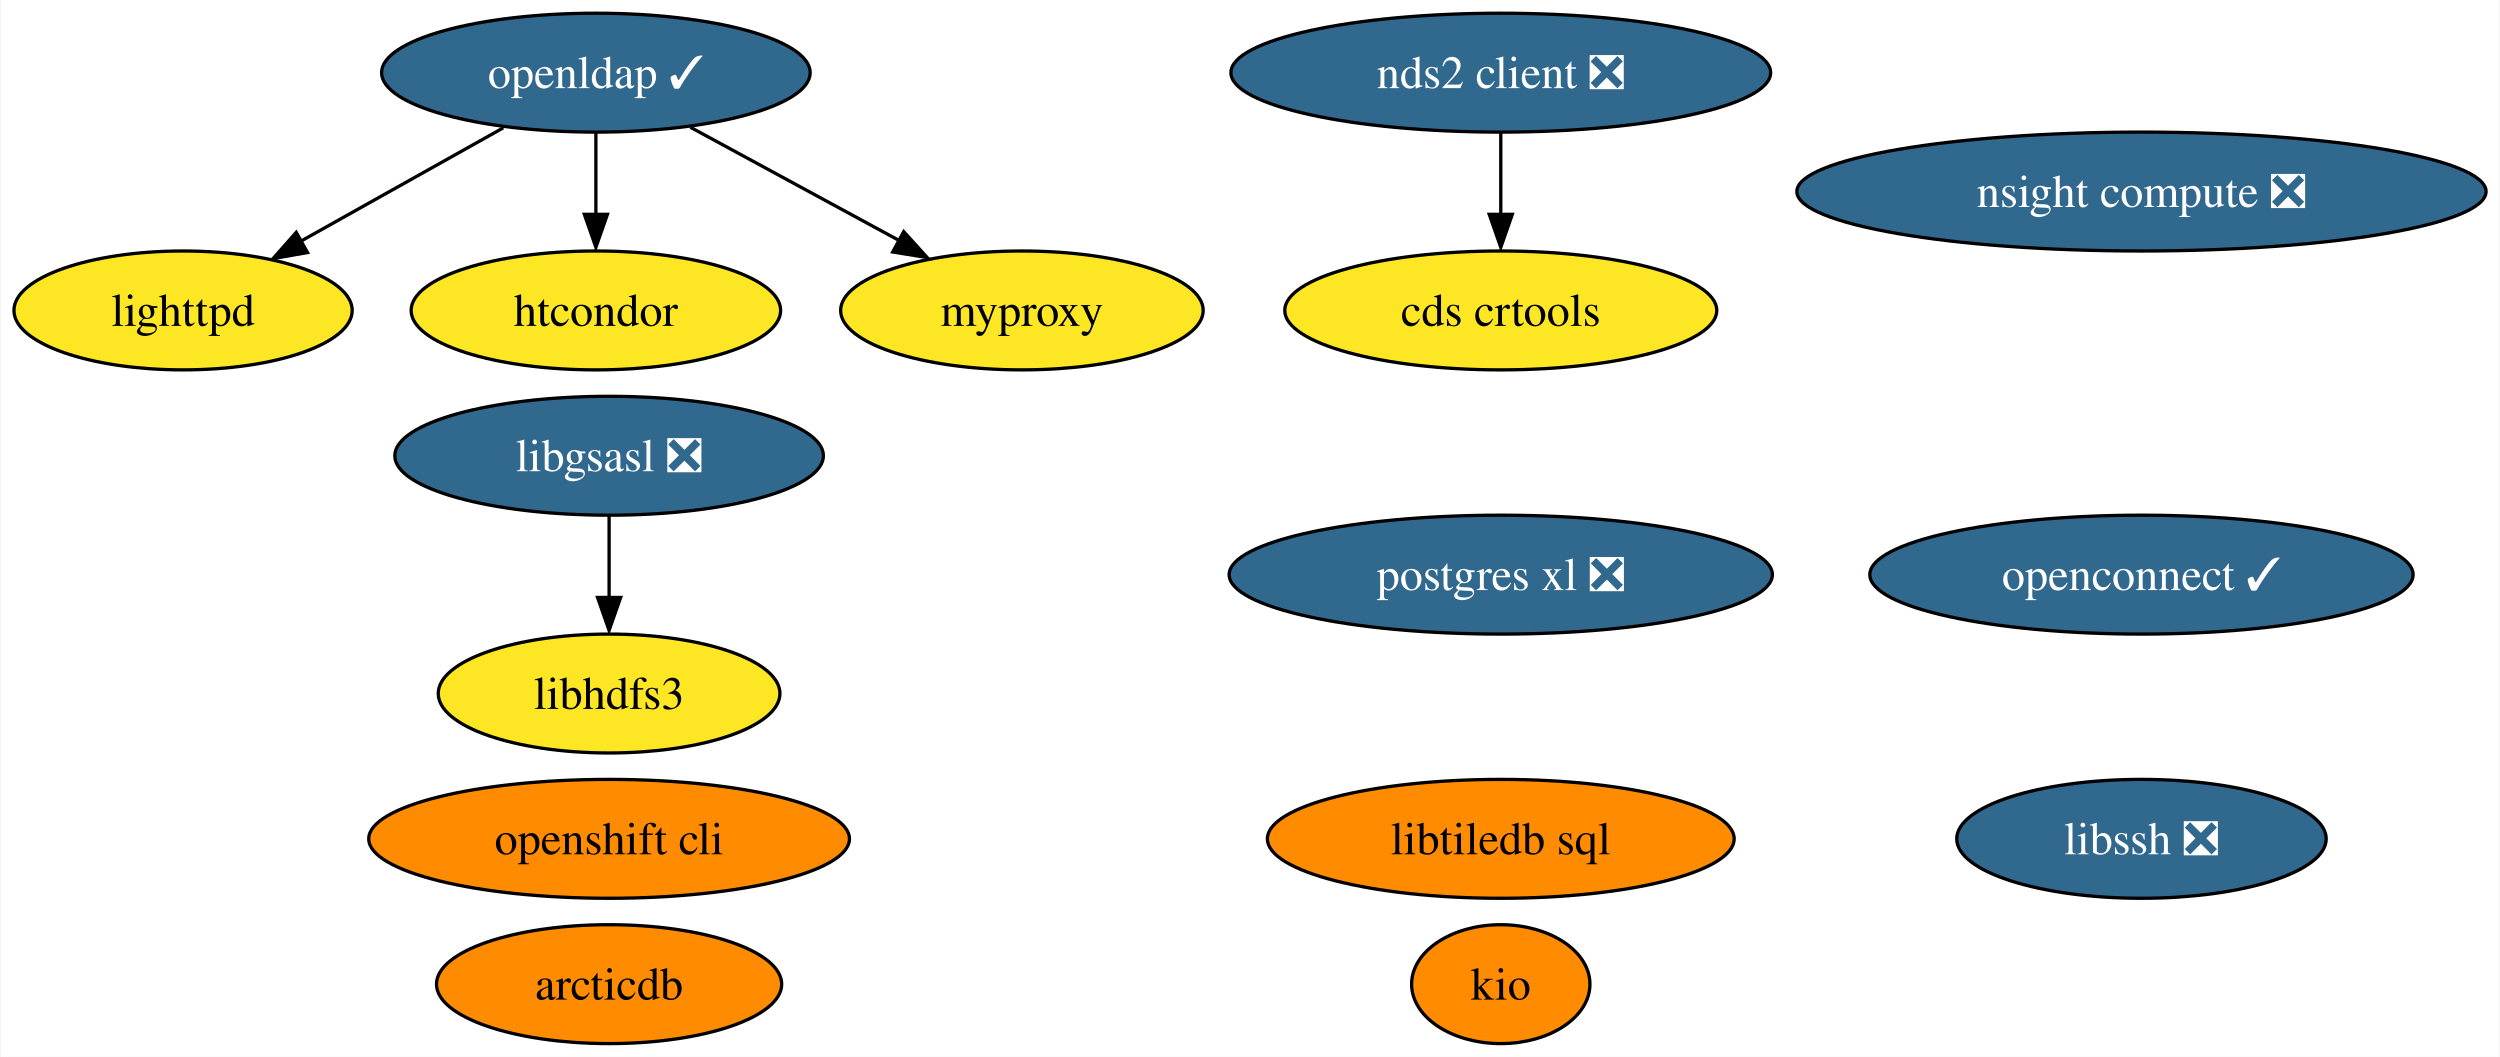
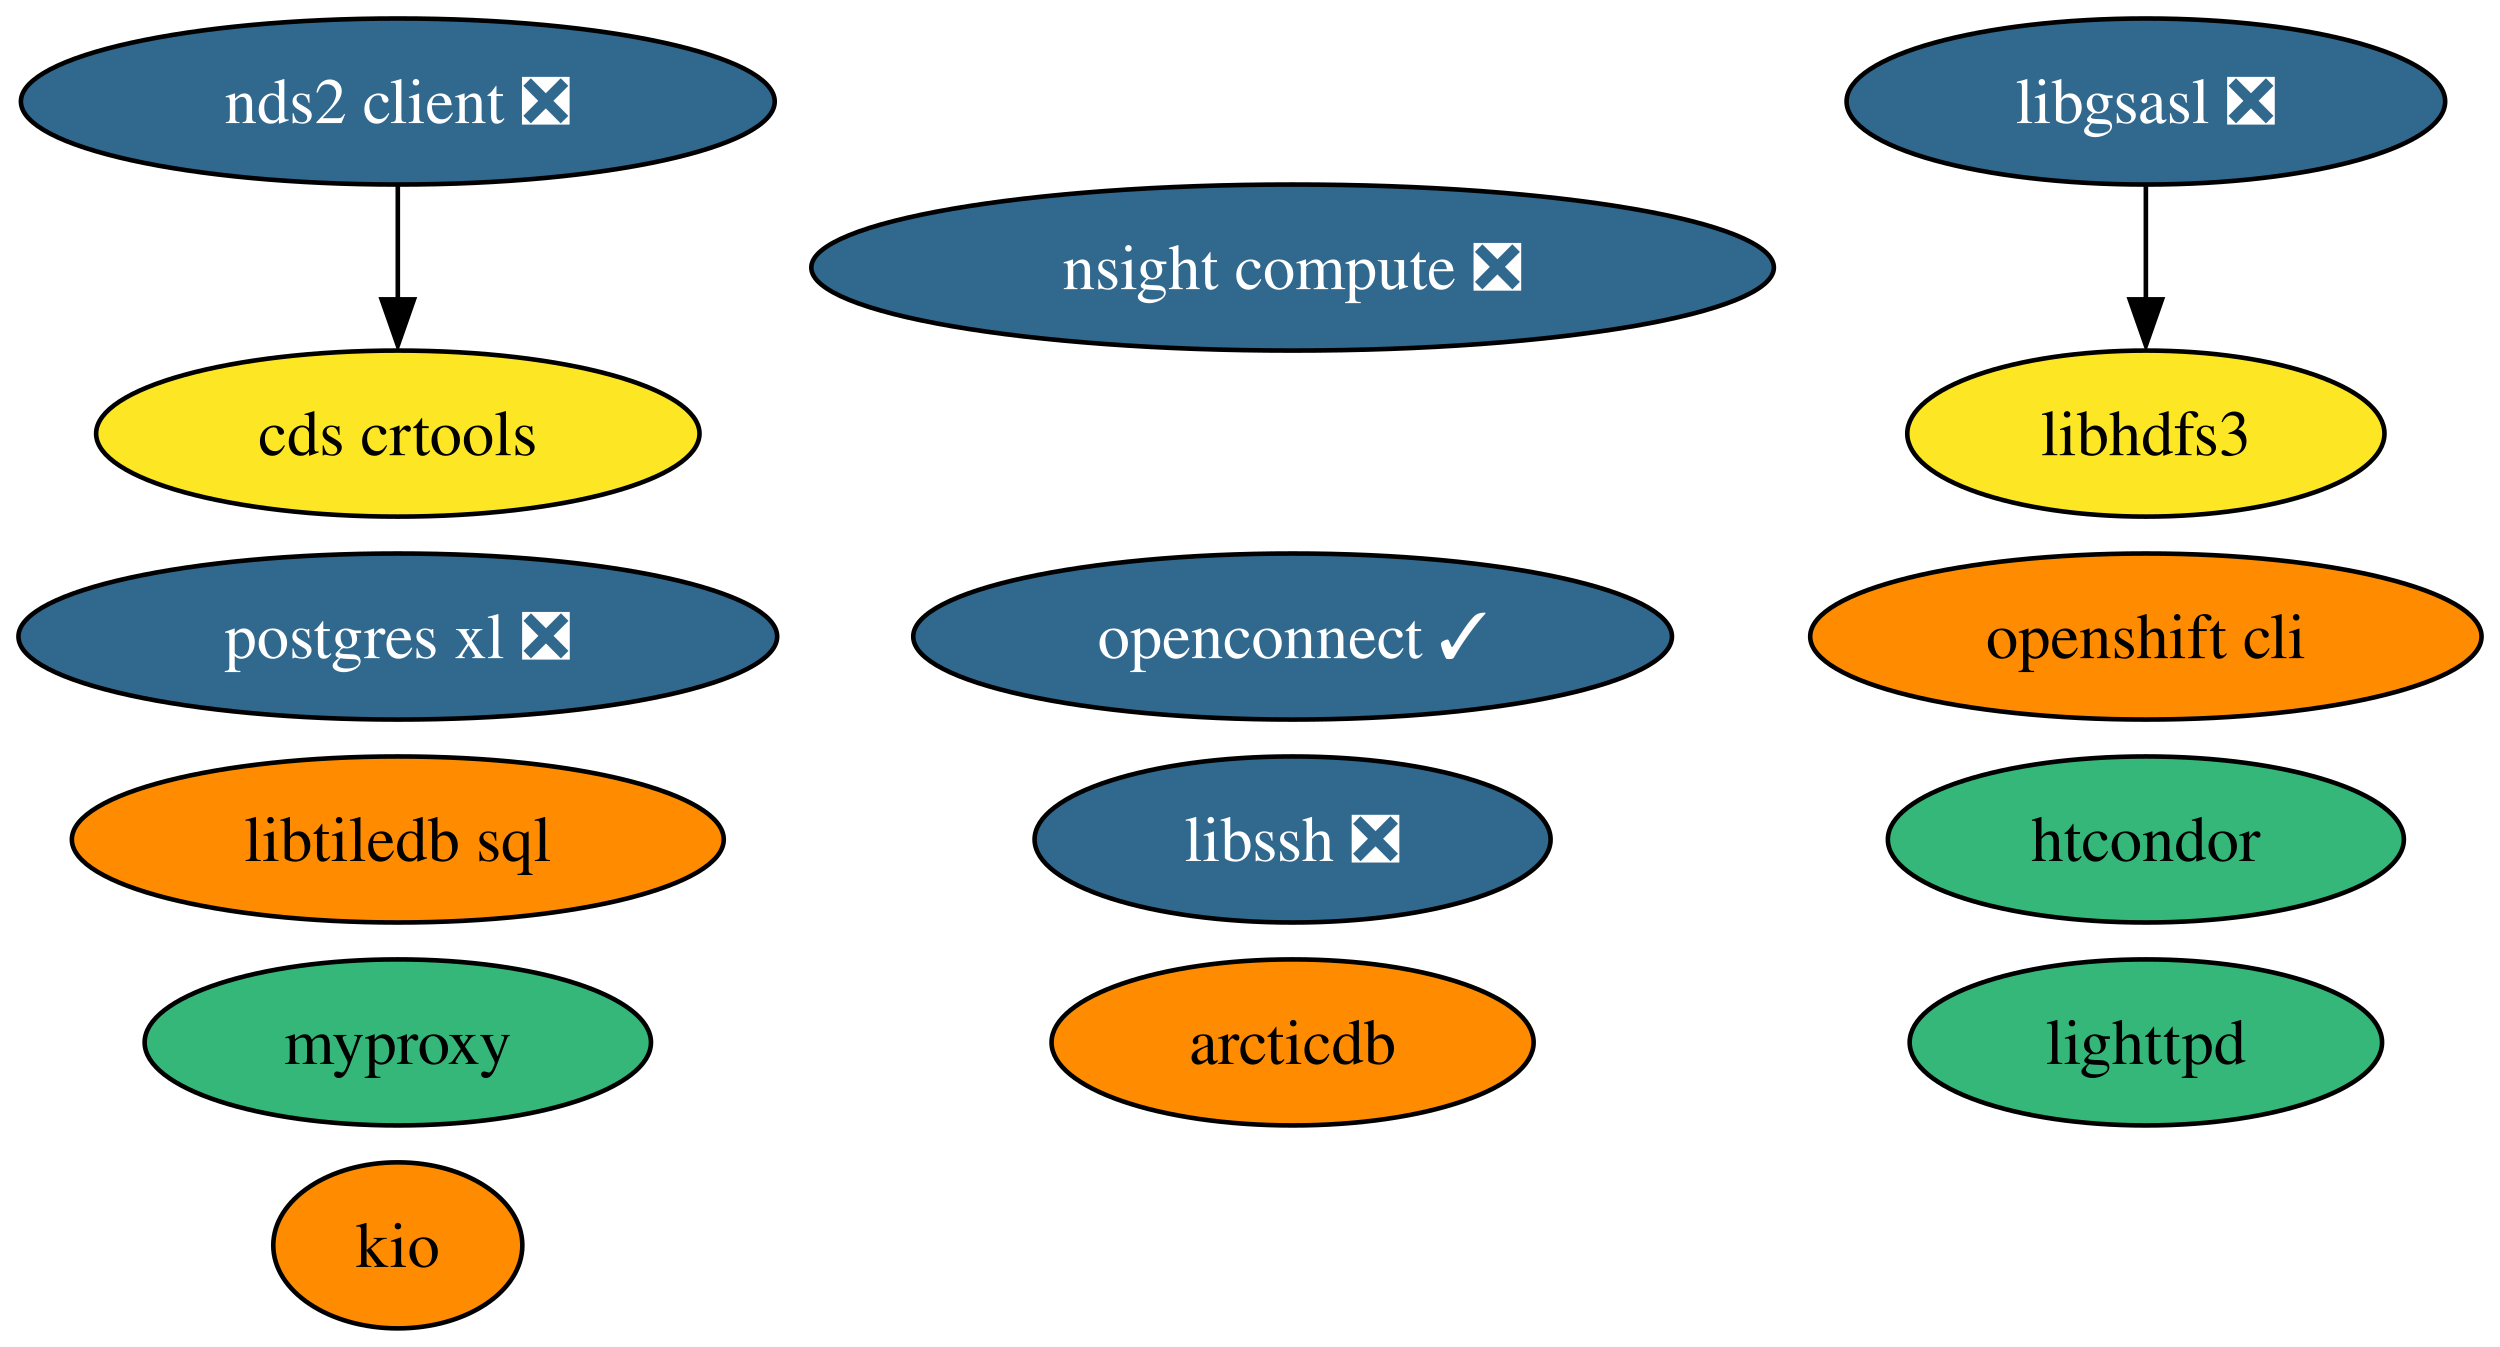
- <svg xmlns="http://www.w3.org/2000/svg" xmlns:xlink="http://www.w3.org/1999/xlink" width="757pt" height="320pt" viewBox="0.00 0.00 756.55 320.00">
-   <g id="graph0" class="graph" transform="scale(1 1) rotate(0) translate(4 316)">
-     <polygon fill="white" stroke="none" points="-4,4 -4,-316 752.55,-316 752.55,4 -4,4" />
+ <svg xmlns="http://www.w3.org/2000/svg" xmlns:xlink="http://www.w3.org/1999/xlink" width="542pt" height="292pt" viewBox="0.00 0.00 542.03 292.00">
+   <g id="graph0" class="graph" transform="scale(1 1) rotate(0) translate(4 288)">
+     <polygon fill="white" stroke="none" points="-4,4 -4,-288 538.03,-288 538.03,4 -4,4" />
    <g id="node1" class="node">
      <g id="a_node1">
        <a xlink:href="https://github.com/conda-forge/libgsasl-feedstock/pull/28" xlink:title="libgsasl ❎">
-           <ellipse fill="#31688e" stroke="black" cx="180.21" cy="-178" rx="64.89" ry="18" />
-           <text text-anchor="middle" x="180.21" y="-173.32" font-family="Times,serif" font-size="14.00" fill="white">libgsasl ❎</text>
+           <ellipse fill="#31688e" stroke="black" cx="461.25" cy="-266" rx="64.89" ry="18" />
+           <text text-anchor="middle" x="461.25" y="-261.32" font-family="Times,serif" font-size="14.00" fill="white">libgsasl ❎</text>
        </a>
      </g>
    </g>
    <g id="node4" class="node">
      <g id="a_node4">
        <a xlink:href="https://github.com/conda-forge/libhdfs3-feedstock" xlink:title="libhdfs3">
-           <ellipse fill="#fde725" stroke="black" cx="180.21" cy="-106" rx="51.73" ry="18" />
-           <text text-anchor="middle" x="180.21" y="-101.33" font-family="Times,serif" font-size="14.00">libhdfs3</text>
+           <ellipse fill="#fde725" stroke="black" cx="461.25" cy="-194" rx="51.73" ry="18" />
+           <text text-anchor="middle" x="461.25" y="-189.32" font-family="Times,serif" font-size="14.00">libhdfs3</text>
        </a>
      </g>
    </g>
    <g id="edge1" class="edge">
-       <path fill="none" stroke="black" d="M180.21,-159.7C180.21,-152.24 180.21,-143.32 180.21,-134.97" />
-       <polygon fill="black" stroke="black" points="183.71,-135.1 180.21,-125.1 176.71,-135.1 183.71,-135.1" />
+       <path fill="none" stroke="black" d="M461.25,-247.7C461.25,-240.24 461.25,-231.32 461.25,-222.97" />
+       <polygon fill="black" stroke="black" points="464.75,-223.1 461.25,-213.1 457.75,-223.1 464.75,-223.1" />
    </g>
    <g id="node2" class="node">
      <g id="a_node2">
        <a xlink:href="https://github.com/conda-forge/lighttpd-feedstock" xlink:title="lighttpd">
-           <ellipse fill="#fde725" stroke="black" cx="51.21" cy="-222" rx="51.21" ry="18" />
-           <text text-anchor="middle" x="51.21" y="-217.32" font-family="Times,serif" font-size="14.00">lighttpd</text>
+           <ellipse fill="#35b779" stroke="black" cx="461.25" cy="-62" rx="51.21" ry="18" />
+           <text text-anchor="middle" x="461.25" y="-57.33" font-family="Times,serif" font-size="14.00">lighttpd</text>
        </a>
      </g>
    </g>
    <g id="node3" class="node">
      <g id="a_node3">
        <a xlink:href="https://github.com/conda-forge/postgres-xl-feedstock/pull/12" xlink:title="postgres xl ❎">
-           <ellipse fill="#31688e" stroke="black" cx="450.21" cy="-142" rx="82.25" ry="18" />
-           <text text-anchor="middle" x="450.21" y="-137.32" font-family="Times,serif" font-size="14.00" fill="white">postgres xl ❎</text>
+           <ellipse fill="#31688e" stroke="black" cx="82.25" cy="-150" rx="82.25" ry="18" />
+           <text text-anchor="middle" x="82.25" y="-145.32" font-family="Times,serif" font-size="14.00" fill="white">postgres xl ❎</text>
        </a>
      </g>
    </g>
    <g id="node5" class="node">
      <g id="a_node5">
        <a xlink:href="https://github.com/conda-forge/nds2-client-feedstock/pull/25" xlink:title="nds2 client ❎">
-           <ellipse fill="#31688e" stroke="black" cx="450.21" cy="-294" rx="81.72" ry="18" />
-           <text text-anchor="middle" x="450.21" y="-289.32" font-family="Times,serif" font-size="14.00" fill="white">nds2 client ❎</text>
+           <ellipse fill="#31688e" stroke="black" cx="82.25" cy="-266" rx="81.72" ry="18" />
+           <text text-anchor="middle" x="82.25" y="-261.32" font-family="Times,serif" font-size="14.00" fill="white">nds2 client ❎</text>
+         </a>
+       </g>
+     </g>
+     <g id="node13" class="node">
+       <g id="a_node13">
+         <a xlink:href="https://github.com/conda-forge/cds-crtools-feedstock" xlink:title="cds crtools">
+           <ellipse fill="#fde725" stroke="black" cx="82.25" cy="-194" rx="65.41" ry="18" />
+           <text text-anchor="middle" x="82.25" y="-189.32" font-family="Times,serif" font-size="14.00">cds crtools</text>
+         </a>
+       </g>
+     </g>
+     <g id="edge2" class="edge">
+       <path fill="none" stroke="black" d="M82.25,-247.7C82.25,-240.24 82.25,-231.32 82.25,-222.97" />
+       <polygon fill="black" stroke="black" points="85.75,-223.1 82.25,-213.1 78.75,-223.1 85.75,-223.1" />
+     </g>
+     <g id="node6" class="node">
+       <g id="a_node6">
+         <a xlink:href="https://github.com/conda-forge/libssh-feedstock/pull/20" xlink:title="libssh ❎">
+           <ellipse fill="#31688e" stroke="black" cx="276.25" cy="-106" rx="55.94" ry="18" />
+           <text text-anchor="middle" x="276.25" y="-101.33" font-family="Times,serif" font-size="14.00" fill="white">libssh ❎</text>
+         </a>
+       </g>
+     </g>
+     <g id="node7" class="node">
+       <g id="a_node7">
+         <a xlink:href="https://github.com/conda-forge/openshift-cli-feedstock" xlink:title="openshift cli">
+           <ellipse fill="#ff8c00" stroke="black" cx="461.25" cy="-150" rx="72.78" ry="18" />
+           <text text-anchor="middle" x="461.25" y="-145.32" font-family="Times,serif" font-size="14.00">openshift cli</text>
+         </a>
+       </g>
+     </g>
+     <g id="node8" class="node">
+       <g id="a_node8">
+         <a xlink:href="https://github.com/conda-forge/htcondor-feedstock" xlink:title="htcondor">
+           <ellipse fill="#35b779" stroke="black" cx="461.25" cy="-106" rx="55.94" ry="18" />
+           <text text-anchor="middle" x="461.25" y="-101.33" font-family="Times,serif" font-size="14.00">htcondor</text>
+         </a>
+       </g>
+     </g>
+     <g id="node9" class="node">
+       <g id="a_node9">
+         <a xlink:href="https://github.com/conda-forge/libtiledb-sql-feedstock" xlink:title="libtiledb sql">
+           <ellipse fill="#ff8c00" stroke="black" cx="82.25" cy="-106" rx="70.67" ry="18" />
+           <text text-anchor="middle" x="82.25" y="-101.33" font-family="Times,serif" font-size="14.00">libtiledb sql</text>
+         </a>
+       </g>
+     </g>
+     <g id="node10" class="node">
+       <g id="a_node10">
+         <a xlink:href="https://github.com/conda-forge/kio-feedstock" xlink:title="kio">
+           <ellipse fill="#ff8c00" stroke="black" cx="82.25" cy="-18" rx="27" ry="18" />
+           <text text-anchor="middle" x="82.25" y="-13.32" font-family="Times,serif" font-size="14.00">kio</text>
+         </a>
+       </g>
+     </g>
+     <g id="node11" class="node">
+       <g id="a_node11">
+         <a xlink:href="https://github.com/conda-forge/openconnect-feedstock/pull/25" xlink:title="openconnect ✓">
+           <ellipse fill="#31688e" stroke="black" cx="276.25" cy="-150" rx="82.25" ry="18" />
+           <text text-anchor="middle" x="276.25" y="-145.32" font-family="Times,serif" font-size="14.00" fill="white">openconnect ✓</text>
+         </a>
+       </g>
+     </g>
+     <g id="node12" class="node">
+       <g id="a_node12">
+         <a xlink:href="https://github.com/conda-forge/myproxy-feedstock" xlink:title="myproxy">
+           <ellipse fill="#35b779" stroke="black" cx="82.25" cy="-62" rx="54.89" ry="18" />
+           <text text-anchor="middle" x="82.25" y="-57.33" font-family="Times,serif" font-size="14.00">myproxy</text>
        </a>
      </g>
    </g>
    <g id="node14" class="node">
      <g id="a_node14">
-         <a xlink:href="https://github.com/conda-forge/cds-crtools-feedstock" xlink:title="cds crtools">
-           <ellipse fill="#fde725" stroke="black" cx="450.21" cy="-222" rx="65.41" ry="18" />
-           <text text-anchor="middle" x="450.21" y="-217.32" font-family="Times,serif" font-size="14.00">cds crtools</text>
-         </a>
-       </g>
-     </g>
-     <g id="edge2" class="edge">
-       <path fill="none" stroke="black" d="M450.21,-275.7C450.21,-268.24 450.21,-259.32 450.21,-250.97" />
-       <polygon fill="black" stroke="black" points="453.71,-251.1 450.21,-241.1 446.71,-251.1 453.71,-251.1" />
-     </g>
-     <g id="node6" class="node">
-       <g id="a_node6">
-         <a xlink:href="https://github.com/conda-forge/openldap-feedstock/pull/24" xlink:title="openldap ✓">
-           <ellipse fill="#31688e" stroke="black" cx="176.21" cy="-294" rx="64.89" ry="18" />
-           <text text-anchor="middle" x="176.21" y="-289.32" font-family="Times,serif" font-size="14.00" fill="white">openldap ✓</text>
-         </a>
-       </g>
-     </g>
-     <g id="edge4" class="edge">
-       <path fill="none" stroke="black" d="M148.16,-277.29C130.05,-267.15 106.34,-253.87 86.9,-242.99" />
-       <polygon fill="black" stroke="black" points="88.89,-239.53 78.46,-237.7 85.47,-245.64 88.89,-239.53" />
-     </g>
-     <g id="node9" class="node">
-       <g id="a_node9">
-         <a xlink:href="https://github.com/conda-forge/htcondor-feedstock" xlink:title="htcondor">
-           <ellipse fill="#fde725" stroke="black" cx="176.21" cy="-222" rx="55.94" ry="18" />
-           <text text-anchor="middle" x="176.21" y="-217.32" font-family="Times,serif" font-size="14.00">htcondor</text>
-         </a>
-       </g>
-     </g>
-     <g id="edge3" class="edge">
-       <path fill="none" stroke="black" d="M176.21,-275.7C176.21,-268.24 176.21,-259.32 176.21,-250.97" />
-       <polygon fill="black" stroke="black" points="179.71,-251.1 176.21,-241.1 172.71,-251.1 179.71,-251.1" />
-     </g>
-     <g id="node13" class="node">
-       <g id="a_node13">
-         <a xlink:href="https://github.com/conda-forge/myproxy-feedstock" xlink:title="myproxy">
-           <ellipse fill="#fde725" stroke="black" cx="305.21" cy="-222" rx="54.89" ry="18" />
-           <text text-anchor="middle" x="305.21" y="-217.32" font-family="Times,serif" font-size="14.00">myproxy</text>
-         </a>
-       </g>
-     </g>
-     <g id="edge5" class="edge">
-       <path fill="none" stroke="black" d="M204.84,-277.46C223.46,-267.36 247.94,-254.07 268.06,-243.16" />
-       <polygon fill="black" stroke="black" points="269.42,-245.86 276.54,-238.01 266.09,-239.7 269.42,-245.86" />
-     </g>
-     <g id="node7" class="node">
-       <g id="a_node7">
-         <a xlink:href="https://github.com/conda-forge/libssh-feedstock/pull/20" xlink:title="libssh ❎">
-           <ellipse fill="#31688e" stroke="black" cx="644.21" cy="-62" rx="55.94" ry="18" />
-           <text text-anchor="middle" x="644.21" y="-57.33" font-family="Times,serif" font-size="14.00" fill="white">libssh ❎</text>
-         </a>
-       </g>
-     </g>
-     <g id="node8" class="node">
-       <g id="a_node8">
-         <a xlink:href="https://github.com/conda-forge/openshift-cli-feedstock" xlink:title="openshift cli">
-           <ellipse fill="#ff8c00" stroke="black" cx="180.21" cy="-62" rx="72.78" ry="18" />
-           <text text-anchor="middle" x="180.21" y="-57.33" font-family="Times,serif" font-size="14.00">openshift cli</text>
-         </a>
-       </g>
-     </g>
-     <g id="node10" class="node">
-       <g id="a_node10">
-         <a xlink:href="https://github.com/conda-forge/libtiledb-sql-feedstock" xlink:title="libtiledb sql">
-           <ellipse fill="#ff8c00" stroke="black" cx="450.21" cy="-62" rx="70.67" ry="18" />
-           <text text-anchor="middle" x="450.21" y="-57.33" font-family="Times,serif" font-size="14.00">libtiledb sql</text>
-         </a>
-       </g>
-     </g>
-     <g id="node11" class="node">
-       <g id="a_node11">
-         <a xlink:href="https://github.com/conda-forge/kio-feedstock" xlink:title="kio">
-           <ellipse fill="#ff8c00" stroke="black" cx="450.21" cy="-18" rx="27" ry="18" />
-           <text text-anchor="middle" x="450.21" y="-13.32" font-family="Times,serif" font-size="14.00">kio</text>
-         </a>
-       </g>
-     </g>
-     <g id="node12" class="node">
-       <g id="a_node12">
-         <a xlink:href="https://github.com/conda-forge/openconnect-feedstock/pull/25" xlink:title="openconnect ✓">
-           <ellipse fill="#31688e" stroke="black" cx="644.21" cy="-142" rx="82.25" ry="18" />
-           <text text-anchor="middle" x="644.21" y="-137.32" font-family="Times,serif" font-size="14.00" fill="white">openconnect ✓</text>
+         <a xlink:href="https://github.com/conda-forge/arcticdb-feedstock" xlink:title="arcticdb">
+           <ellipse fill="#ff8c00" stroke="black" cx="276.25" cy="-62" rx="52.26" ry="18" />
+           <text text-anchor="middle" x="276.25" y="-57.33" font-family="Times,serif" font-size="14.00">arcticdb</text>
        </a>
      </g>
    </g>
    <g id="node15" class="node">
      <g id="a_node15">
-         <a xlink:href="https://github.com/conda-forge/arcticdb-feedstock" xlink:title="arcticdb">
-           <ellipse fill="#ff8c00" stroke="black" cx="180.21" cy="-18" rx="52.26" ry="18" />
-           <text text-anchor="middle" x="180.21" y="-13.32" font-family="Times,serif" font-size="14.00">arcticdb</text>
-         </a>
-       </g>
-     </g>
-     <g id="node16" class="node">
-       <g id="a_node16">
        <a xlink:href="https://github.com/conda-forge/nsight-compute-feedstock/pull/8" xlink:title="nsight compute ❎">
-           <ellipse fill="#31688e" stroke="black" cx="644.21" cy="-258" rx="104.35" ry="18" />
-           <text text-anchor="middle" x="644.21" y="-253.32" font-family="Times,serif" font-size="14.00" fill="white">nsight compute ❎</text>
+           <ellipse fill="#31688e" stroke="black" cx="276.25" cy="-230" rx="104.35" ry="18" />
+           <text text-anchor="middle" x="276.25" y="-225.32" font-family="Times,serif" font-size="14.00" fill="white">nsight compute ❎</text>
        </a>
      </g>
    </g>
  </g>
</svg>
